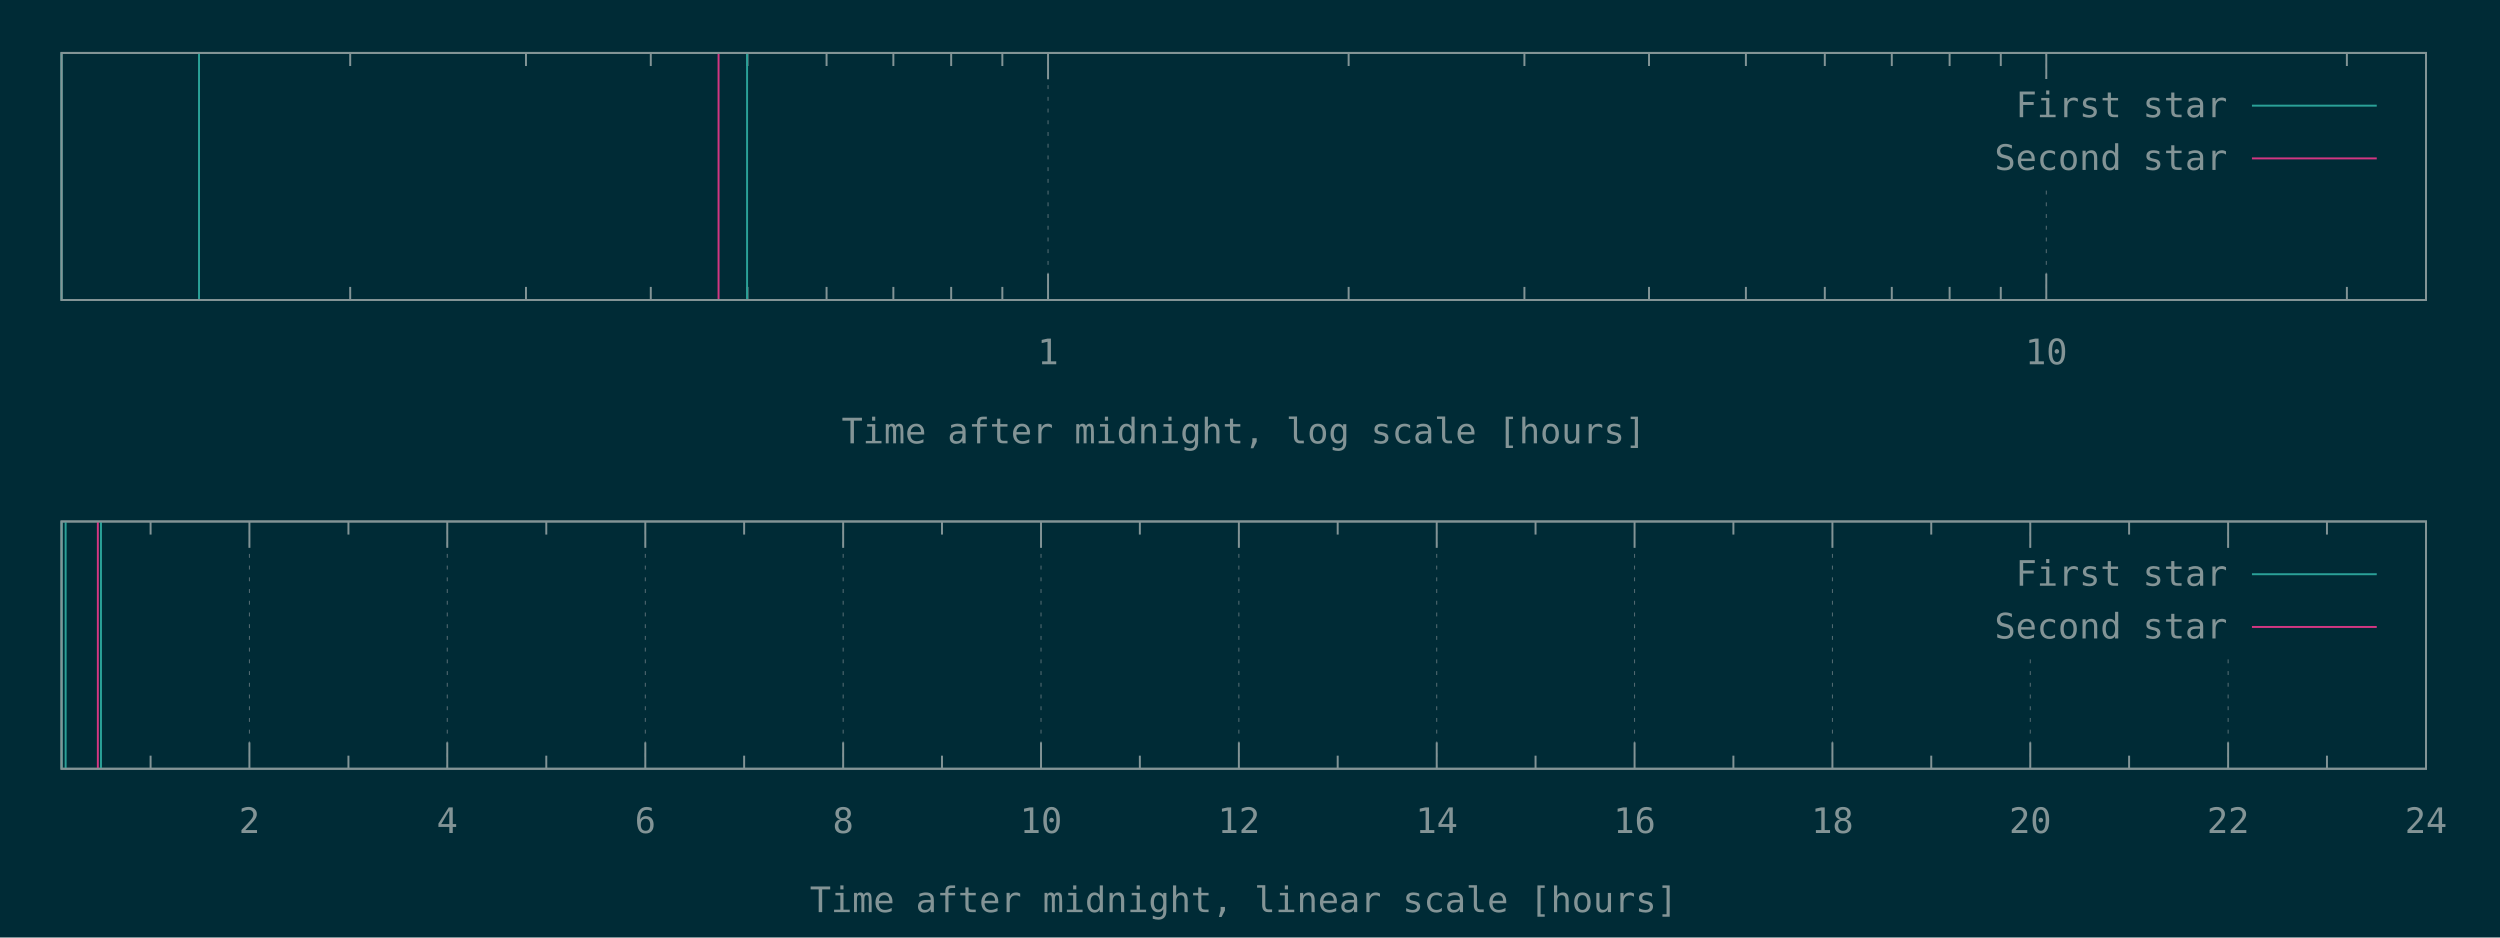
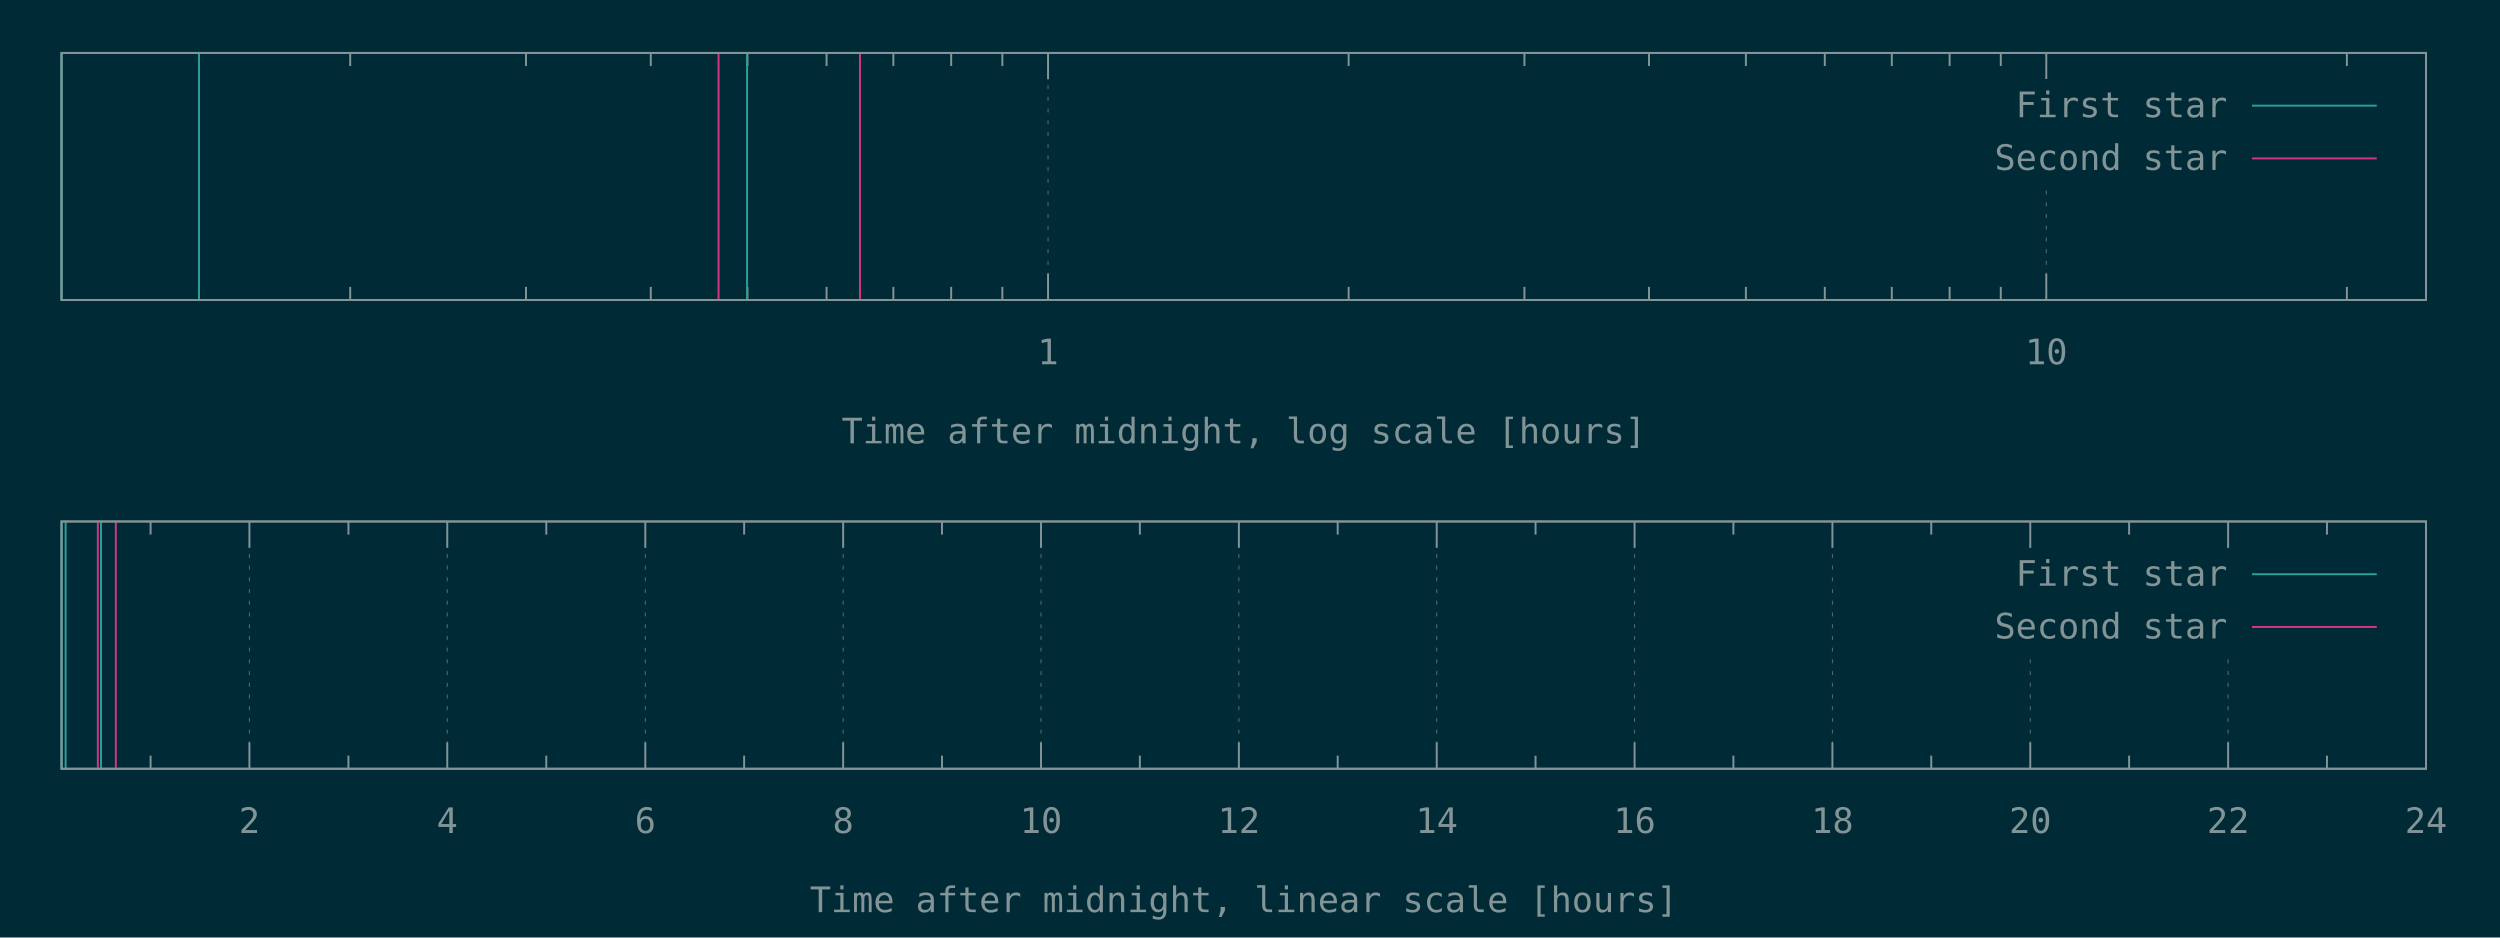
<svg xmlns="http://www.w3.org/2000/svg" xmlns:xlink="http://www.w3.org/1999/xlink" width="1280" height="480" viewBox="0 0 1280 480">
  <g id="gnuplot_canvas">
    <rect x="0" y="0" width="1280" height="480" fill="#002b36" />
    <defs>
      <circle id="gpDot" r="0.5" stroke-width="0.5" stroke="currentColor" />
      <path id="gpPt0" stroke-width="0.148" stroke="currentColor" d="M-1,0 h2 M0,-1 v2" />
      <path id="gpPt1" stroke-width="0.148" stroke="currentColor" d="M-1,-1 L1,1 M1,-1 L-1,1" />
      <path id="gpPt2" stroke-width="0.148" stroke="currentColor" d="M-1,0 L1,0 M0,-1 L0,1 M-1,-1 L1,1 M-1,1 L1,-1" />
      <rect id="gpPt3" stroke-width="0.148" stroke="currentColor" x="-1" y="-1" width="2" height="2" />
      <rect id="gpPt4" stroke-width="0.148" stroke="currentColor" fill="currentColor" x="-1" y="-1" width="2" height="2" />
      <circle id="gpPt5" stroke-width="0.148" stroke="currentColor" cx="0" cy="0" r="1" />
      <use xlink:href="#gpPt5" id="gpPt6" fill="currentColor" stroke="none" />
      <path id="gpPt7" stroke-width="0.148" stroke="currentColor" d="M0,-1.33 L-1.33,0.67 L1.33,0.67 z" />
      <use xlink:href="#gpPt7" id="gpPt8" fill="currentColor" stroke="none" />
      <use xlink:href="#gpPt7" id="gpPt9" stroke="currentColor" transform="rotate(180)" />
      <use xlink:href="#gpPt9" id="gpPt10" fill="currentColor" stroke="none" />
      <use xlink:href="#gpPt3" id="gpPt11" stroke="currentColor" transform="rotate(45)" />
      <use xlink:href="#gpPt11" id="gpPt12" fill="currentColor" stroke="none" />
      <path id="gpPt13" stroke-width="0.148" stroke="currentColor" d="M0,1.330 L1.265,0.411 L0.782,-1.067 L-0.782,-1.076 L-1.265,0.411 z" />
      <use xlink:href="#gpPt13" id="gpPt14" fill="currentColor" stroke="none" />
      <filter id="textbox" filterUnits="objectBoundingBox" x="0" y="0" height="1" width="1">
        <feFlood flood-color="#002B36" flood-opacity="1" result="bgnd" />
        <feComposite in="SourceGraphic" in2="bgnd" operator="atop" />
      </filter>
      <filter id="greybox" filterUnits="objectBoundingBox" x="0" y="0" height="1" width="1">
        <feFlood flood-color="lightgrey" flood-opacity="1" result="grey" />
        <feComposite in="SourceGraphic" in2="grey" operator="atop" />
      </filter>
    </defs>
    <g fill="none" color="#002B36" stroke="currentColor" stroke-width="1.00" stroke-linecap="butt" stroke-linejoin="miter">
</g>
    <g fill="none" color="black" stroke="currentColor" stroke-width="1.00" stroke-linecap="butt" stroke-linejoin="miter">
      <path stroke="rgb(131, 148, 150)" d="M179.3,153.6 L179.3,146.9 M179.3,27.1 L179.3,33.8 M269.3,153.6 L269.3,146.9 M269.3,27.1 L269.3,33.8   M333.2,153.6 L333.2,146.9 M333.2,27.1 L333.2,33.8 M382.7,153.6 L382.7,146.9 M382.7,27.1 L382.7,33.8   M423.2,153.6 L423.2,146.9 M423.2,27.1 L423.2,33.8 M457.4,153.6 L457.4,146.9 M457.4,27.1 L457.4,33.8   M487.0,153.6 L487.0,146.9 M487.0,27.1 L487.0,33.8 M513.2,153.6 L513.2,146.9 M513.2,27.1 L513.2,33.8    " />
    </g>
    <g fill="none" color="black" stroke="rgb(131, 148, 150)" stroke-width="0.50" stroke-linecap="butt" stroke-linejoin="miter">
</g>
    <g fill="none" color="gray" stroke="currentColor" stroke-width="0.50" stroke-linecap="butt" stroke-linejoin="miter">
      <path stroke="rgb( 88, 110, 117)" stroke-dasharray="2,4" class="gridline" d="M536.6,153.6 L536.6,27.1  " />
    </g>
    <g fill="none" color="gray" stroke="rgb( 88, 110, 117)" stroke-width="1.00" stroke-linecap="butt" stroke-linejoin="miter">
</g>
    <g fill="none" color="black" stroke="currentColor" stroke-width="1.00" stroke-linecap="butt" stroke-linejoin="miter">
      <path stroke="rgb(131, 148, 150)" d="M536.6,153.6 L536.6,140.1 M536.6,27.1 L536.6,40.6  " />
      <g transform="translate(536.6,186.5)" stroke="none" fill="rgb(131,148,150)" font-family="Inconsolata" font-size="18.00" text-anchor="middle">
        <text>
          <tspan font-family="Inconsolata"> 1</tspan>
        </text>
      </g>
    </g>
    <g fill="none" color="black" stroke="currentColor" stroke-width="1.00" stroke-linecap="butt" stroke-linejoin="miter">
      <path stroke="rgb(131, 148, 150)" d="M690.5,153.6 L690.5,146.9 M690.5,27.1 L690.5,33.8 M780.5,153.6 L780.5,146.9 M780.5,27.1 L780.5,33.8   M844.3,153.6 L844.3,146.9 M844.3,27.1 L844.3,33.8 M893.9,153.6 L893.9,146.9 M893.9,27.1 L893.9,33.8   M934.3,153.6 L934.3,146.9 M934.3,27.1 L934.3,33.8 M968.6,153.6 L968.6,146.9 M968.6,27.1 L968.6,33.8   M998.2,153.6 L998.2,146.9 M998.2,27.1 L998.2,33.8 M1024.4,153.6 L1024.4,146.9 M1024.4,27.1 L1024.4,33.8    " />
    </g>
    <g fill="none" color="black" stroke="rgb(131, 148, 150)" stroke-width="0.50" stroke-linecap="butt" stroke-linejoin="miter">
</g>
    <g fill="none" color="gray" stroke="currentColor" stroke-width="0.50" stroke-linecap="butt" stroke-linejoin="miter">
      <path stroke="rgb( 88, 110, 117)" stroke-dasharray="2,4" class="gridline" d="M1047.7,153.6 L1047.7,94.6 M1047.7,40.6 L1047.7,27.1  " />
    </g>
    <g fill="none" color="gray" stroke="rgb( 88, 110, 117)" stroke-width="1.00" stroke-linecap="butt" stroke-linejoin="miter">
</g>
    <g fill="none" color="black" stroke="currentColor" stroke-width="1.00" stroke-linecap="butt" stroke-linejoin="miter">
      <path stroke="rgb(131, 148, 150)" d="M1047.7,153.6 L1047.7,140.1 M1047.7,27.1 L1047.7,40.6  " />
      <g transform="translate(1047.7,186.5)" stroke="none" fill="rgb(131,148,150)" font-family="Inconsolata" font-size="18.00" text-anchor="middle">
        <text>
          <tspan font-family="Inconsolata"> 10</tspan>
        </text>
      </g>
    </g>
    <g fill="none" color="black" stroke="currentColor" stroke-width="1.00" stroke-linecap="butt" stroke-linejoin="miter">
      <path stroke="rgb(131, 148, 150)" d="M1201.6,153.6 L1201.6,146.9 M1201.6,27.1 L1201.6,33.8  " />
    </g>
    <g fill="none" color="black" stroke="currentColor" stroke-width="1.00" stroke-linecap="butt" stroke-linejoin="miter">
      <path stroke="rgb(131, 148, 150)" d="M31.5,27.1 L31.5,153.6 L1242.1,153.6 L1242.1,27.1 L31.5,27.1 Z  " />
    </g>
    <g fill="none" color="black" stroke="currentColor" stroke-width="1.00" stroke-linecap="butt" stroke-linejoin="miter">
      <g transform="translate(636.8,227.0)" stroke="none" fill="rgb(131,148,150)" font-family="Inconsolata" font-size="18.00" text-anchor="middle">
        <text>
          <tspan font-family="Inconsolata">Time after midnight, log scale [hours]</tspan>
        </text>
      </g>
    </g>
    <g fill="none" color="black" stroke="currentColor" stroke-width="1.00" stroke-linecap="butt" stroke-linejoin="miter">
</g>
    <g id="gnuplot_plot_1a">
      <g fill="none" color="black" stroke="currentColor" stroke-width="1.00" stroke-linecap="butt" stroke-linejoin="miter">
        <path stroke="rgb( 42, 161, 152)" d="M31.5,153.6 L31.5,27.1 M101.9,153.6 L101.9,27.1 M382.5,153.6 L382.5,27.1  " />
      </g>
    </g>
    <g id="gnuplot_plot_2a">
      <g fill="none" color="black" stroke="currentColor" stroke-width="1.00" stroke-linecap="butt" stroke-linejoin="miter">
-         <path stroke="rgb(211,  54, 130)" d="M367.9,153.6 L367.9,27.1  " />
+         <path stroke="rgb(211,  54, 130)" d="M367.9,153.6 L367.9,27.1 M440.3,153.6 L440.3,27.1  " />
      </g>
    </g>
    <g stroke="none" shape-rendering="crispEdges">
      <polygon fill="#002B36" points="1001.8,94.6 1229.5,94.6 1229.5,40.6 1001.8,40.6 " />
    </g>
    <g id="gnuplot_plot_1a">
      <g fill="none" color="black" stroke="currentColor" stroke-width="1.00" stroke-linecap="butt" stroke-linejoin="miter">
        <g transform="translate(1140.4,60.0)" stroke="none" fill="rgb(131,148,150)" font-family="Inconsolata" font-size="18.00" text-anchor="end">
          <text>
            <tspan font-family="Inconsolata">First star</tspan>
          </text>
        </g>
      </g>
      <g fill="none" color="black" stroke="currentColor" stroke-width="1.00" stroke-linecap="butt" stroke-linejoin="miter">
        <path stroke="rgb( 42, 161, 152)" d="M1153.0,54.1 L1216.9,54.1  " />
      </g>
    </g>
    <g id="gnuplot_plot_2a">
      <g fill="none" color="black" stroke="currentColor" stroke-width="1.00" stroke-linecap="butt" stroke-linejoin="miter">
        <g transform="translate(1140.4,87.0)" stroke="none" fill="rgb(131,148,150)" font-family="Inconsolata" font-size="18.00" text-anchor="end">
          <text>
            <tspan font-family="Inconsolata">Second star</tspan>
          </text>
        </g>
      </g>
      <g fill="none" color="black" stroke="currentColor" stroke-width="1.00" stroke-linecap="butt" stroke-linejoin="miter">
        <path stroke="rgb(211,  54, 130)" d="M1153.0,81.1 L1216.9,81.1  " />
      </g>
    </g>
    <g fill="none" color="#002B36" stroke="rgb(211,  54, 130)" stroke-width="2.00" stroke-linecap="butt" stroke-linejoin="miter">
</g>
    <g fill="none" color="black" stroke="currentColor" stroke-width="2.00" stroke-linecap="butt" stroke-linejoin="miter">
</g>
    <g fill="none" color="black" stroke="black" stroke-width="1.00" stroke-linecap="butt" stroke-linejoin="miter">
</g>
    <g fill="none" color="black" stroke="currentColor" stroke-width="1.00" stroke-linecap="butt" stroke-linejoin="miter">
      <path stroke="rgb(131, 148, 150)" d="M31.5,27.1 L31.5,153.6 L1242.1,153.6 L1242.1,27.1 L31.5,27.1 Z  " />
    </g>
    <g fill="none" color="black" stroke="currentColor" stroke-width="1.00" stroke-linecap="butt" stroke-linejoin="miter">
</g>
    <g fill="none" color="black" stroke="currentColor" stroke-width="1.00" stroke-linecap="butt" stroke-linejoin="miter">
      <path stroke="rgb(131, 148, 150)" d="M77.1,393.6 L77.1,386.9 M77.1,267.0 L77.1,273.7  " />
    </g>
    <g fill="none" color="black" stroke="rgb(131, 148, 150)" stroke-width="0.50" stroke-linecap="butt" stroke-linejoin="miter">
</g>
    <g fill="none" color="gray" stroke="currentColor" stroke-width="0.50" stroke-linecap="butt" stroke-linejoin="miter">
      <path stroke="rgb( 88, 110, 117)" stroke-dasharray="2,4" class="gridline" d="M127.7,393.6 L127.7,267.0  " />
    </g>
    <g fill="none" color="gray" stroke="rgb( 88, 110, 117)" stroke-width="1.00" stroke-linecap="butt" stroke-linejoin="miter">
</g>
    <g fill="none" color="black" stroke="currentColor" stroke-width="1.00" stroke-linecap="butt" stroke-linejoin="miter">
      <path stroke="rgb(131, 148, 150)" d="M127.7,393.6 L127.7,380.1 M127.7,267.0 L127.7,280.5  " />
      <g transform="translate(127.7,426.5)" stroke="none" fill="rgb(131,148,150)" font-family="Inconsolata" font-size="18.00" text-anchor="middle">
        <text>
          <tspan font-family="Inconsolata"> 2</tspan>
        </text>
      </g>
    </g>
    <g fill="none" color="black" stroke="currentColor" stroke-width="1.00" stroke-linecap="butt" stroke-linejoin="miter">
      <path stroke="rgb(131, 148, 150)" d="M178.4,393.6 L178.4,386.9 M178.4,267.0 L178.4,273.7  " />
    </g>
    <g fill="none" color="black" stroke="rgb(131, 148, 150)" stroke-width="0.50" stroke-linecap="butt" stroke-linejoin="miter">
</g>
    <g fill="none" color="gray" stroke="currentColor" stroke-width="0.50" stroke-linecap="butt" stroke-linejoin="miter">
      <path stroke="rgb( 88, 110, 117)" stroke-dasharray="2,4" class="gridline" d="M229.0,393.6 L229.0,267.0  " />
    </g>
    <g fill="none" color="gray" stroke="rgb( 88, 110, 117)" stroke-width="1.00" stroke-linecap="butt" stroke-linejoin="miter">
</g>
    <g fill="none" color="black" stroke="currentColor" stroke-width="1.00" stroke-linecap="butt" stroke-linejoin="miter">
      <path stroke="rgb(131, 148, 150)" d="M229.0,393.6 L229.0,380.1 M229.0,267.0 L229.0,280.5  " />
      <g transform="translate(229.0,426.5)" stroke="none" fill="rgb(131,148,150)" font-family="Inconsolata" font-size="18.00" text-anchor="middle">
        <text>
          <tspan font-family="Inconsolata"> 4</tspan>
        </text>
      </g>
    </g>
    <g fill="none" color="black" stroke="currentColor" stroke-width="1.00" stroke-linecap="butt" stroke-linejoin="miter">
      <path stroke="rgb(131, 148, 150)" d="M279.7,393.6 L279.7,386.9 M279.7,267.0 L279.7,273.7  " />
    </g>
    <g fill="none" color="black" stroke="rgb(131, 148, 150)" stroke-width="0.50" stroke-linecap="butt" stroke-linejoin="miter">
</g>
    <g fill="none" color="gray" stroke="currentColor" stroke-width="0.50" stroke-linecap="butt" stroke-linejoin="miter">
      <path stroke="rgb( 88, 110, 117)" stroke-dasharray="2,4" class="gridline" d="M330.4,393.6 L330.4,267.0  " />
    </g>
    <g fill="none" color="gray" stroke="rgb( 88, 110, 117)" stroke-width="1.00" stroke-linecap="butt" stroke-linejoin="miter">
</g>
    <g fill="none" color="black" stroke="currentColor" stroke-width="1.00" stroke-linecap="butt" stroke-linejoin="miter">
      <path stroke="rgb(131, 148, 150)" d="M330.4,393.6 L330.4,380.1 M330.4,267.0 L330.4,280.5  " />
      <g transform="translate(330.4,426.5)" stroke="none" fill="rgb(131,148,150)" font-family="Inconsolata" font-size="18.00" text-anchor="middle">
        <text>
          <tspan font-family="Inconsolata"> 6</tspan>
        </text>
      </g>
    </g>
    <g fill="none" color="black" stroke="currentColor" stroke-width="1.00" stroke-linecap="butt" stroke-linejoin="miter">
      <path stroke="rgb(131, 148, 150)" d="M381.0,393.6 L381.0,386.9 M381.0,267.0 L381.0,273.7  " />
    </g>
    <g fill="none" color="black" stroke="rgb(131, 148, 150)" stroke-width="0.50" stroke-linecap="butt" stroke-linejoin="miter">
</g>
    <g fill="none" color="gray" stroke="currentColor" stroke-width="0.50" stroke-linecap="butt" stroke-linejoin="miter">
      <path stroke="rgb( 88, 110, 117)" stroke-dasharray="2,4" class="gridline" d="M431.7,393.6 L431.7,267.0  " />
    </g>
    <g fill="none" color="gray" stroke="rgb( 88, 110, 117)" stroke-width="1.00" stroke-linecap="butt" stroke-linejoin="miter">
</g>
    <g fill="none" color="black" stroke="currentColor" stroke-width="1.00" stroke-linecap="butt" stroke-linejoin="miter">
      <path stroke="rgb(131, 148, 150)" d="M431.7,393.6 L431.7,380.1 M431.7,267.0 L431.7,280.5  " />
      <g transform="translate(431.7,426.5)" stroke="none" fill="rgb(131,148,150)" font-family="Inconsolata" font-size="18.00" text-anchor="middle">
        <text>
          <tspan font-family="Inconsolata"> 8</tspan>
        </text>
      </g>
    </g>
    <g fill="none" color="black" stroke="currentColor" stroke-width="1.00" stroke-linecap="butt" stroke-linejoin="miter">
      <path stroke="rgb(131, 148, 150)" d="M482.3,393.6 L482.3,386.9 M482.3,267.0 L482.3,273.7  " />
    </g>
    <g fill="none" color="black" stroke="rgb(131, 148, 150)" stroke-width="0.50" stroke-linecap="butt" stroke-linejoin="miter">
</g>
    <g fill="none" color="gray" stroke="currentColor" stroke-width="0.50" stroke-linecap="butt" stroke-linejoin="miter">
      <path stroke="rgb( 88, 110, 117)" stroke-dasharray="2,4" class="gridline" d="M533.0,393.6 L533.0,267.0  " />
    </g>
    <g fill="none" color="gray" stroke="rgb( 88, 110, 117)" stroke-width="1.00" stroke-linecap="butt" stroke-linejoin="miter">
</g>
    <g fill="none" color="black" stroke="currentColor" stroke-width="1.00" stroke-linecap="butt" stroke-linejoin="miter">
      <path stroke="rgb(131, 148, 150)" d="M533.0,393.6 L533.0,380.1 M533.0,267.0 L533.0,280.5  " />
      <g transform="translate(533.0,426.5)" stroke="none" fill="rgb(131,148,150)" font-family="Inconsolata" font-size="18.00" text-anchor="middle">
        <text>
          <tspan font-family="Inconsolata"> 10</tspan>
        </text>
      </g>
    </g>
    <g fill="none" color="black" stroke="currentColor" stroke-width="1.00" stroke-linecap="butt" stroke-linejoin="miter">
      <path stroke="rgb(131, 148, 150)" d="M583.6,393.6 L583.6,386.9 M583.6,267.0 L583.6,273.7  " />
    </g>
    <g fill="none" color="black" stroke="rgb(131, 148, 150)" stroke-width="0.50" stroke-linecap="butt" stroke-linejoin="miter">
</g>
    <g fill="none" color="gray" stroke="currentColor" stroke-width="0.50" stroke-linecap="butt" stroke-linejoin="miter">
      <path stroke="rgb( 88, 110, 117)" stroke-dasharray="2,4" class="gridline" d="M634.3,393.6 L634.3,267.0  " />
    </g>
    <g fill="none" color="gray" stroke="rgb( 88, 110, 117)" stroke-width="1.00" stroke-linecap="butt" stroke-linejoin="miter">
</g>
    <g fill="none" color="black" stroke="currentColor" stroke-width="1.00" stroke-linecap="butt" stroke-linejoin="miter">
      <path stroke="rgb(131, 148, 150)" d="M634.3,393.6 L634.3,380.1 M634.3,267.0 L634.3,280.5  " />
      <g transform="translate(634.3,426.5)" stroke="none" fill="rgb(131,148,150)" font-family="Inconsolata" font-size="18.00" text-anchor="middle">
        <text>
          <tspan font-family="Inconsolata"> 12</tspan>
        </text>
      </g>
    </g>
    <g fill="none" color="black" stroke="currentColor" stroke-width="1.00" stroke-linecap="butt" stroke-linejoin="miter">
      <path stroke="rgb(131, 148, 150)" d="M684.9,393.6 L684.9,386.9 M684.9,267.0 L684.9,273.7  " />
    </g>
    <g fill="none" color="black" stroke="rgb(131, 148, 150)" stroke-width="0.50" stroke-linecap="butt" stroke-linejoin="miter">
</g>
    <g fill="none" color="gray" stroke="currentColor" stroke-width="0.50" stroke-linecap="butt" stroke-linejoin="miter">
      <path stroke="rgb( 88, 110, 117)" stroke-dasharray="2,4" class="gridline" d="M735.6,393.6 L735.6,267.0  " />
    </g>
    <g fill="none" color="gray" stroke="rgb( 88, 110, 117)" stroke-width="1.00" stroke-linecap="butt" stroke-linejoin="miter">
</g>
    <g fill="none" color="black" stroke="currentColor" stroke-width="1.00" stroke-linecap="butt" stroke-linejoin="miter">
      <path stroke="rgb(131, 148, 150)" d="M735.6,393.6 L735.6,380.1 M735.6,267.0 L735.6,280.5  " />
      <g transform="translate(735.6,426.5)" stroke="none" fill="rgb(131,148,150)" font-family="Inconsolata" font-size="18.00" text-anchor="middle">
        <text>
          <tspan font-family="Inconsolata"> 14</tspan>
        </text>
      </g>
    </g>
    <g fill="none" color="black" stroke="currentColor" stroke-width="1.00" stroke-linecap="butt" stroke-linejoin="miter">
      <path stroke="rgb(131, 148, 150)" d="M786.2,393.6 L786.2,386.9 M786.2,267.0 L786.2,273.7  " />
    </g>
    <g fill="none" color="black" stroke="rgb(131, 148, 150)" stroke-width="0.50" stroke-linecap="butt" stroke-linejoin="miter">
</g>
    <g fill="none" color="gray" stroke="currentColor" stroke-width="0.50" stroke-linecap="butt" stroke-linejoin="miter">
      <path stroke="rgb( 88, 110, 117)" stroke-dasharray="2,4" class="gridline" d="M836.9,393.6 L836.9,267.0  " />
    </g>
    <g fill="none" color="gray" stroke="rgb( 88, 110, 117)" stroke-width="1.00" stroke-linecap="butt" stroke-linejoin="miter">
</g>
    <g fill="none" color="black" stroke="currentColor" stroke-width="1.00" stroke-linecap="butt" stroke-linejoin="miter">
      <path stroke="rgb(131, 148, 150)" d="M836.9,393.6 L836.9,380.1 M836.9,267.0 L836.9,280.5  " />
      <g transform="translate(836.9,426.5)" stroke="none" fill="rgb(131,148,150)" font-family="Inconsolata" font-size="18.00" text-anchor="middle">
        <text>
          <tspan font-family="Inconsolata"> 16</tspan>
        </text>
      </g>
    </g>
    <g fill="none" color="black" stroke="currentColor" stroke-width="1.00" stroke-linecap="butt" stroke-linejoin="miter">
      <path stroke="rgb(131, 148, 150)" d="M887.5,393.6 L887.5,386.9 M887.5,267.0 L887.5,273.7  " />
    </g>
    <g fill="none" color="black" stroke="rgb(131, 148, 150)" stroke-width="0.50" stroke-linecap="butt" stroke-linejoin="miter">
</g>
    <g fill="none" color="gray" stroke="currentColor" stroke-width="0.50" stroke-linecap="butt" stroke-linejoin="miter">
      <path stroke="rgb( 88, 110, 117)" stroke-dasharray="2,4" class="gridline" d="M938.2,393.6 L938.2,267.0  " />
    </g>
    <g fill="none" color="gray" stroke="rgb( 88, 110, 117)" stroke-width="1.00" stroke-linecap="butt" stroke-linejoin="miter">
</g>
    <g fill="none" color="black" stroke="currentColor" stroke-width="1.00" stroke-linecap="butt" stroke-linejoin="miter">
      <path stroke="rgb(131, 148, 150)" d="M938.2,393.6 L938.2,380.1 M938.2,267.0 L938.2,280.5  " />
      <g transform="translate(938.2,426.5)" stroke="none" fill="rgb(131,148,150)" font-family="Inconsolata" font-size="18.00" text-anchor="middle">
        <text>
          <tspan font-family="Inconsolata"> 18</tspan>
        </text>
      </g>
    </g>
    <g fill="none" color="black" stroke="currentColor" stroke-width="1.00" stroke-linecap="butt" stroke-linejoin="miter">
      <path stroke="rgb(131, 148, 150)" d="M988.8,393.6 L988.8,386.9 M988.8,267.0 L988.8,273.7  " />
    </g>
    <g fill="none" color="black" stroke="rgb(131, 148, 150)" stroke-width="0.50" stroke-linecap="butt" stroke-linejoin="miter">
</g>
    <g fill="none" color="gray" stroke="currentColor" stroke-width="0.50" stroke-linecap="butt" stroke-linejoin="miter">
      <path stroke="rgb( 88, 110, 117)" stroke-dasharray="2,4" class="gridline" d="M1039.5,393.6 L1039.5,334.5 M1039.5,280.5 L1039.5,267.0  " />
    </g>
    <g fill="none" color="gray" stroke="rgb( 88, 110, 117)" stroke-width="1.00" stroke-linecap="butt" stroke-linejoin="miter">
</g>
    <g fill="none" color="black" stroke="currentColor" stroke-width="1.00" stroke-linecap="butt" stroke-linejoin="miter">
      <path stroke="rgb(131, 148, 150)" d="M1039.5,393.6 L1039.5,380.1 M1039.5,267.0 L1039.5,280.5  " />
      <g transform="translate(1039.5,426.5)" stroke="none" fill="rgb(131,148,150)" font-family="Inconsolata" font-size="18.00" text-anchor="middle">
        <text>
          <tspan font-family="Inconsolata"> 20</tspan>
        </text>
      </g>
    </g>
    <g fill="none" color="black" stroke="currentColor" stroke-width="1.00" stroke-linecap="butt" stroke-linejoin="miter">
      <path stroke="rgb(131, 148, 150)" d="M1090.1,393.6 L1090.1,386.9 M1090.1,267.0 L1090.1,273.7  " />
    </g>
    <g fill="none" color="black" stroke="rgb(131, 148, 150)" stroke-width="0.50" stroke-linecap="butt" stroke-linejoin="miter">
</g>
    <g fill="none" color="gray" stroke="currentColor" stroke-width="0.50" stroke-linecap="butt" stroke-linejoin="miter">
      <path stroke="rgb( 88, 110, 117)" stroke-dasharray="2,4" class="gridline" d="M1140.8,393.6 L1140.8,334.5 M1140.8,280.5 L1140.8,267.0  " />
    </g>
    <g fill="none" color="gray" stroke="rgb( 88, 110, 117)" stroke-width="1.00" stroke-linecap="butt" stroke-linejoin="miter">
</g>
    <g fill="none" color="black" stroke="currentColor" stroke-width="1.00" stroke-linecap="butt" stroke-linejoin="miter">
      <path stroke="rgb(131, 148, 150)" d="M1140.8,393.6 L1140.8,380.1 M1140.8,267.0 L1140.8,280.5  " />
      <g transform="translate(1140.8,426.5)" stroke="none" fill="rgb(131,148,150)" font-family="Inconsolata" font-size="18.00" text-anchor="middle">
        <text>
          <tspan font-family="Inconsolata"> 22</tspan>
        </text>
      </g>
    </g>
    <g fill="none" color="black" stroke="currentColor" stroke-width="1.00" stroke-linecap="butt" stroke-linejoin="miter">
      <path stroke="rgb(131, 148, 150)" d="M1191.4,393.6 L1191.4,386.9 M1191.4,267.0 L1191.4,273.7  " />
    </g>
    <g fill="none" color="black" stroke="rgb(131, 148, 150)" stroke-width="0.50" stroke-linecap="butt" stroke-linejoin="miter">
</g>
    <g fill="none" color="gray" stroke="currentColor" stroke-width="0.50" stroke-linecap="butt" stroke-linejoin="miter">
      <path stroke="rgb( 88, 110, 117)" stroke-dasharray="2,4" class="gridline" d="M1242.1,393.6 L1242.1,267.0  " />
    </g>
    <g fill="none" color="gray" stroke="rgb( 88, 110, 117)" stroke-width="1.00" stroke-linecap="butt" stroke-linejoin="miter">
</g>
    <g fill="none" color="black" stroke="currentColor" stroke-width="1.00" stroke-linecap="butt" stroke-linejoin="miter">
      <path stroke="rgb(131, 148, 150)" d="M1242.1,393.6 L1242.1,380.1 M1242.1,267.0 L1242.1,280.5  " />
      <g transform="translate(1242.1,426.5)" stroke="none" fill="rgb(131,148,150)" font-family="Inconsolata" font-size="18.00" text-anchor="middle">
        <text>
          <tspan font-family="Inconsolata"> 24</tspan>
        </text>
      </g>
    </g>
    <g fill="none" color="black" stroke="currentColor" stroke-width="1.00" stroke-linecap="butt" stroke-linejoin="miter">
</g>
    <g fill="none" color="black" stroke="currentColor" stroke-width="1.00" stroke-linecap="butt" stroke-linejoin="miter">
      <path stroke="rgb(131, 148, 150)" d="M31.5,267.0 L31.5,393.6 L1242.1,393.6 L1242.1,267.0 L31.5,267.0 Z  " />
    </g>
    <g fill="none" color="black" stroke="currentColor" stroke-width="1.00" stroke-linecap="butt" stroke-linejoin="miter">
      <g transform="translate(636.8,467.0)" stroke="none" fill="rgb(131,148,150)" font-family="Inconsolata" font-size="18.00" text-anchor="middle">
        <text>
          <tspan font-family="Inconsolata">Time after midnight, linear scale [hours]</tspan>
        </text>
      </g>
    </g>
    <g fill="none" color="black" stroke="currentColor" stroke-width="1.00" stroke-linecap="butt" stroke-linejoin="miter">
</g>
    <g id="gnuplot_plot_1b">
      <g fill="none" color="black" stroke="currentColor" stroke-width="1.00" stroke-linecap="butt" stroke-linejoin="miter">
        <path stroke="rgb( 42, 161, 152)" d="M31.6,393.6 L31.6,267.0 M33.6,393.6 L33.6,267.0 M51.7,393.6 L51.7,267.0  " />
      </g>
    </g>
    <g id="gnuplot_plot_2b">
      <g fill="none" color="black" stroke="currentColor" stroke-width="1.00" stroke-linecap="butt" stroke-linejoin="miter">
-         <path stroke="rgb(211,  54, 130)" d="M50.1,393.6 L50.1,267.0  " />
+         <path stroke="rgb(211,  54, 130)" d="M50.1,393.6 L50.1,267.0 M59.3,393.6 L59.3,267.0  " />
      </g>
    </g>
    <g stroke="none" shape-rendering="crispEdges">
      <polygon fill="#002B36" points="1001.8,334.5 1229.5,334.5 1229.5,280.5 1001.8,280.5 " />
    </g>
    <g id="gnuplot_plot_1b">
      <g fill="none" color="black" stroke="currentColor" stroke-width="1.00" stroke-linecap="butt" stroke-linejoin="miter">
        <g transform="translate(1140.4,299.9)" stroke="none" fill="rgb(131,148,150)" font-family="Inconsolata" font-size="18.00" text-anchor="end">
          <text>
            <tspan font-family="Inconsolata">First star</tspan>
          </text>
        </g>
      </g>
      <g fill="none" color="black" stroke="currentColor" stroke-width="1.00" stroke-linecap="butt" stroke-linejoin="miter">
        <path stroke="rgb( 42, 161, 152)" d="M1153.0,294.0 L1216.9,294.0  " />
      </g>
    </g>
    <g id="gnuplot_plot_2b">
      <g fill="none" color="black" stroke="currentColor" stroke-width="1.00" stroke-linecap="butt" stroke-linejoin="miter">
        <g transform="translate(1140.4,326.9)" stroke="none" fill="rgb(131,148,150)" font-family="Inconsolata" font-size="18.00" text-anchor="end">
          <text>
            <tspan font-family="Inconsolata">Second star</tspan>
          </text>
        </g>
      </g>
      <g fill="none" color="black" stroke="currentColor" stroke-width="1.00" stroke-linecap="butt" stroke-linejoin="miter">
        <path stroke="rgb(211,  54, 130)" d="M1153.0,321.0 L1216.9,321.0  " />
      </g>
    </g>
    <g fill="none" color="#002B36" stroke="rgb(211,  54, 130)" stroke-width="2.00" stroke-linecap="butt" stroke-linejoin="miter">
</g>
    <g fill="none" color="black" stroke="currentColor" stroke-width="2.00" stroke-linecap="butt" stroke-linejoin="miter">
</g>
    <g fill="none" color="black" stroke="black" stroke-width="1.00" stroke-linecap="butt" stroke-linejoin="miter">
</g>
    <g fill="none" color="black" stroke="currentColor" stroke-width="1.00" stroke-linecap="butt" stroke-linejoin="miter">
      <path stroke="rgb(131, 148, 150)" d="M31.5,267.0 L31.5,393.6 L1242.1,393.6 L1242.1,267.0 L31.5,267.0 Z  " />
    </g>
    <g fill="none" color="black" stroke="currentColor" stroke-width="1.00" stroke-linecap="butt" stroke-linejoin="miter">
</g>
  </g>
</svg>
